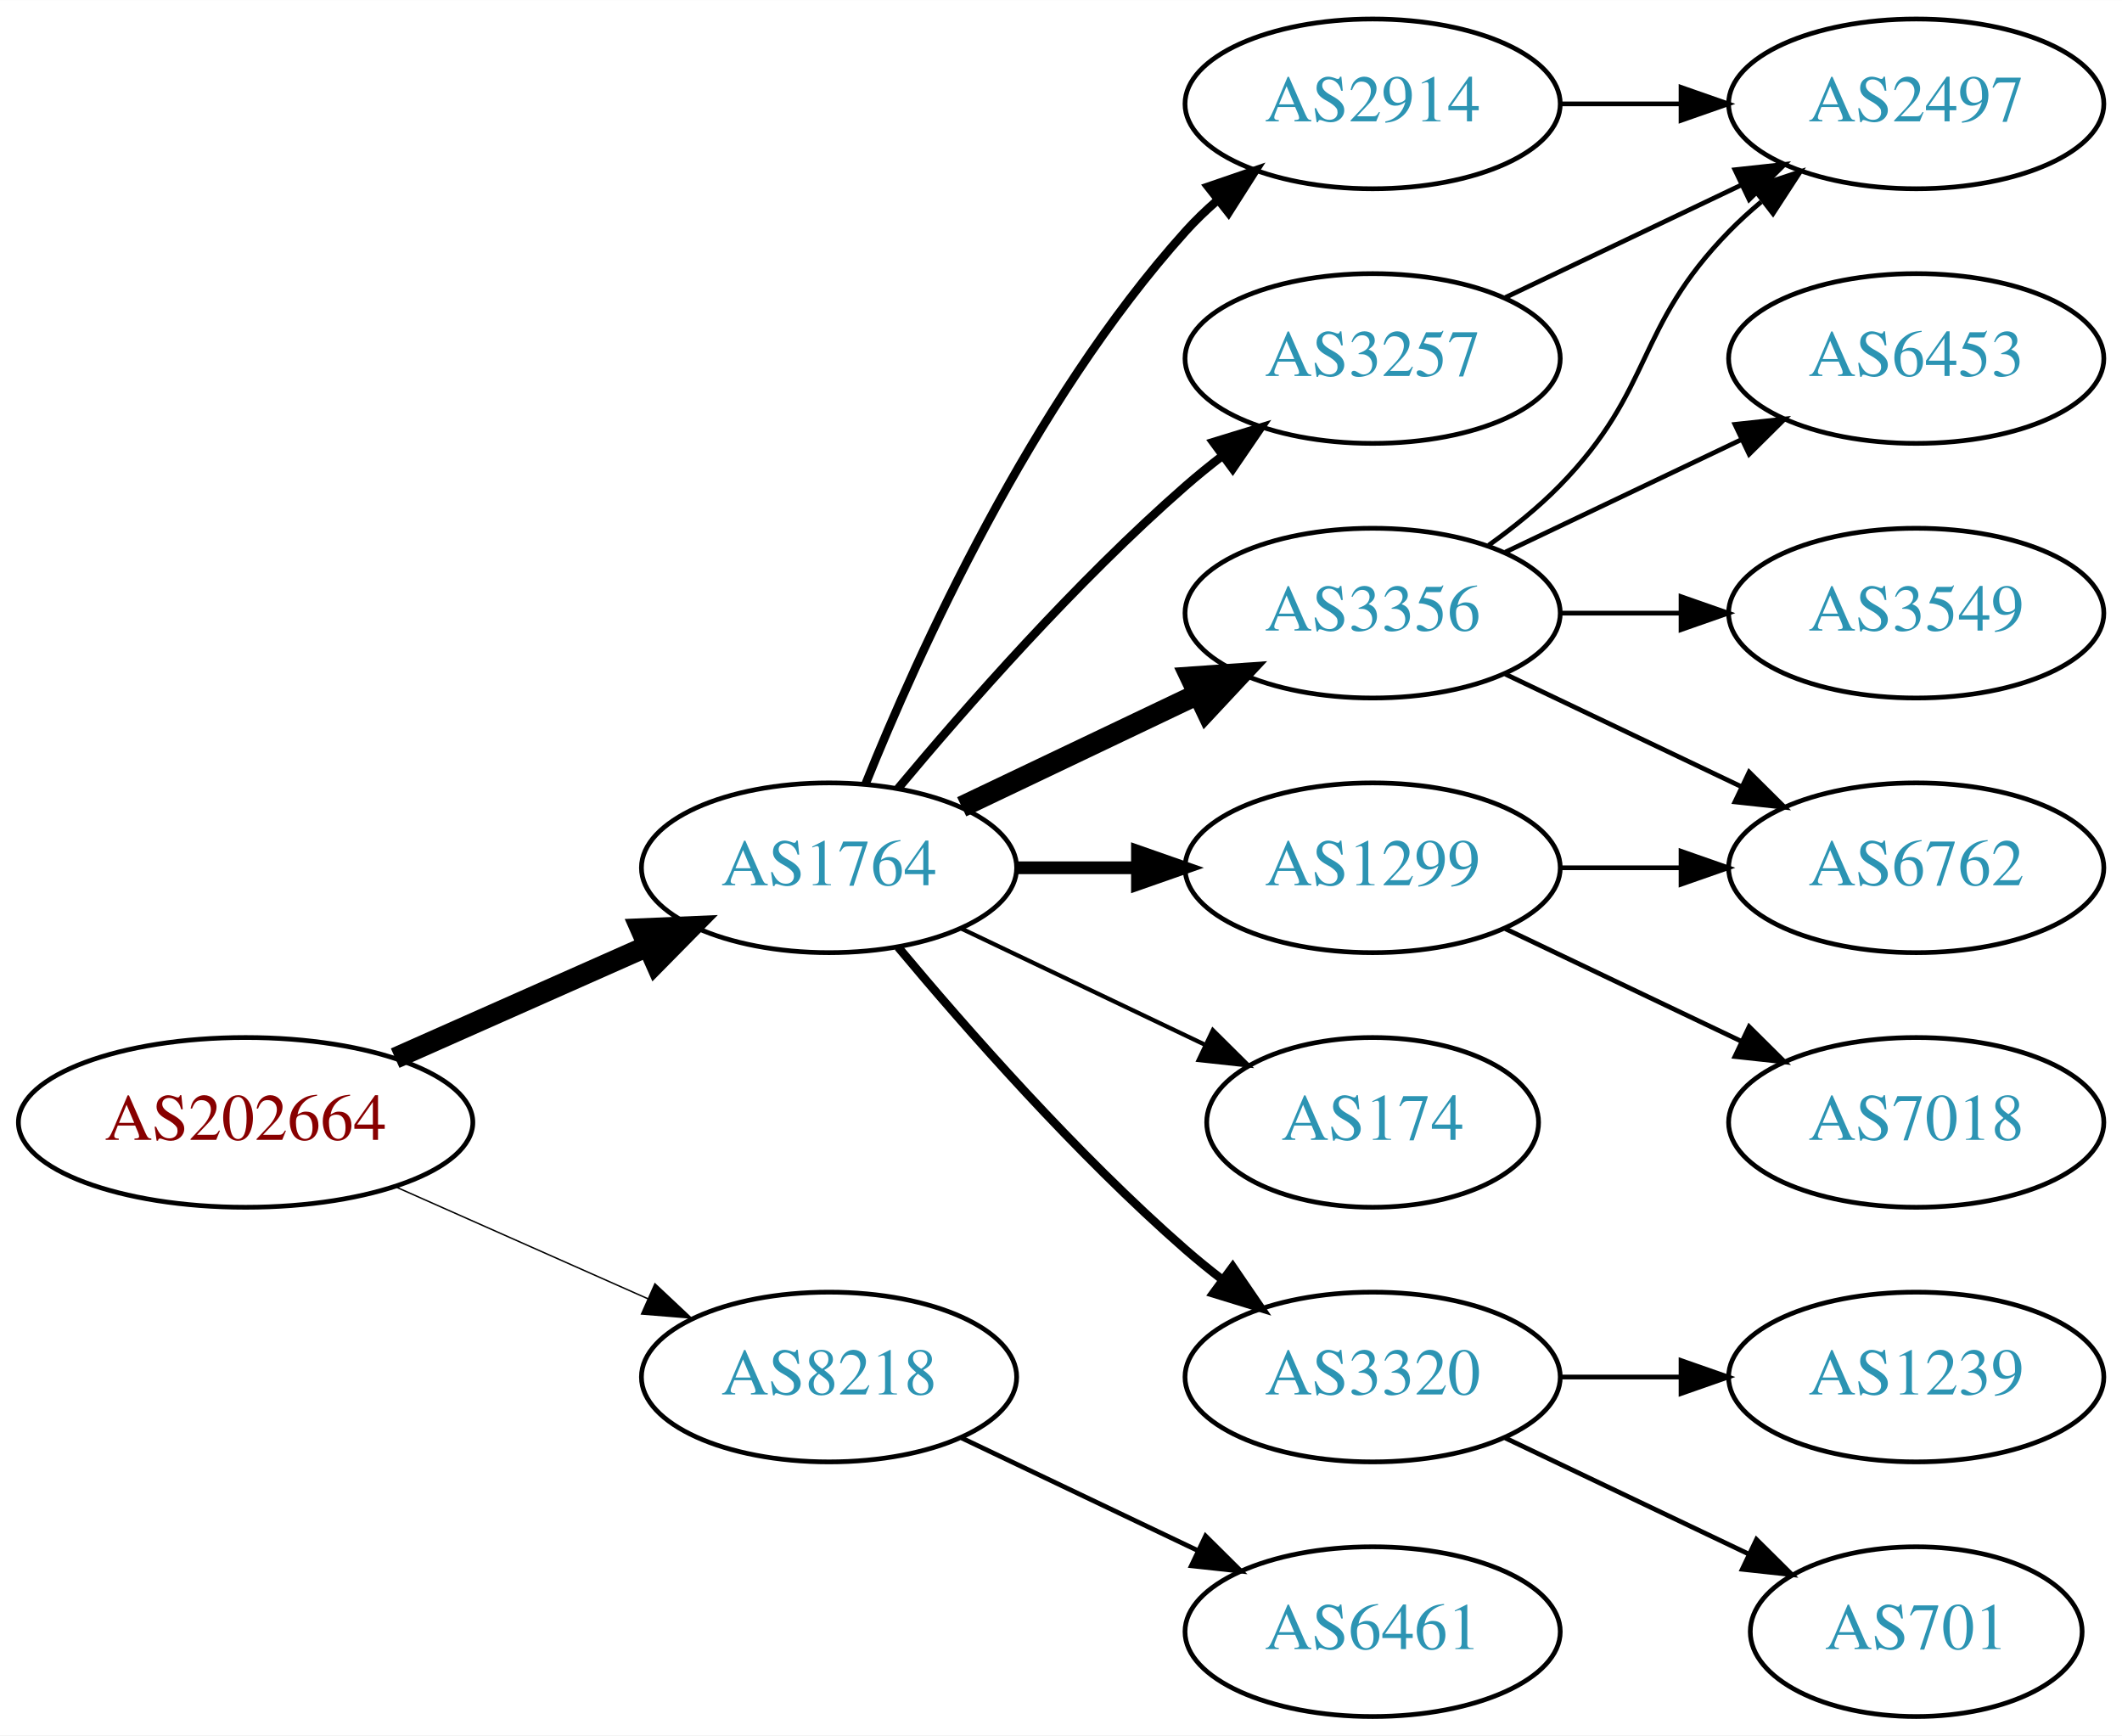
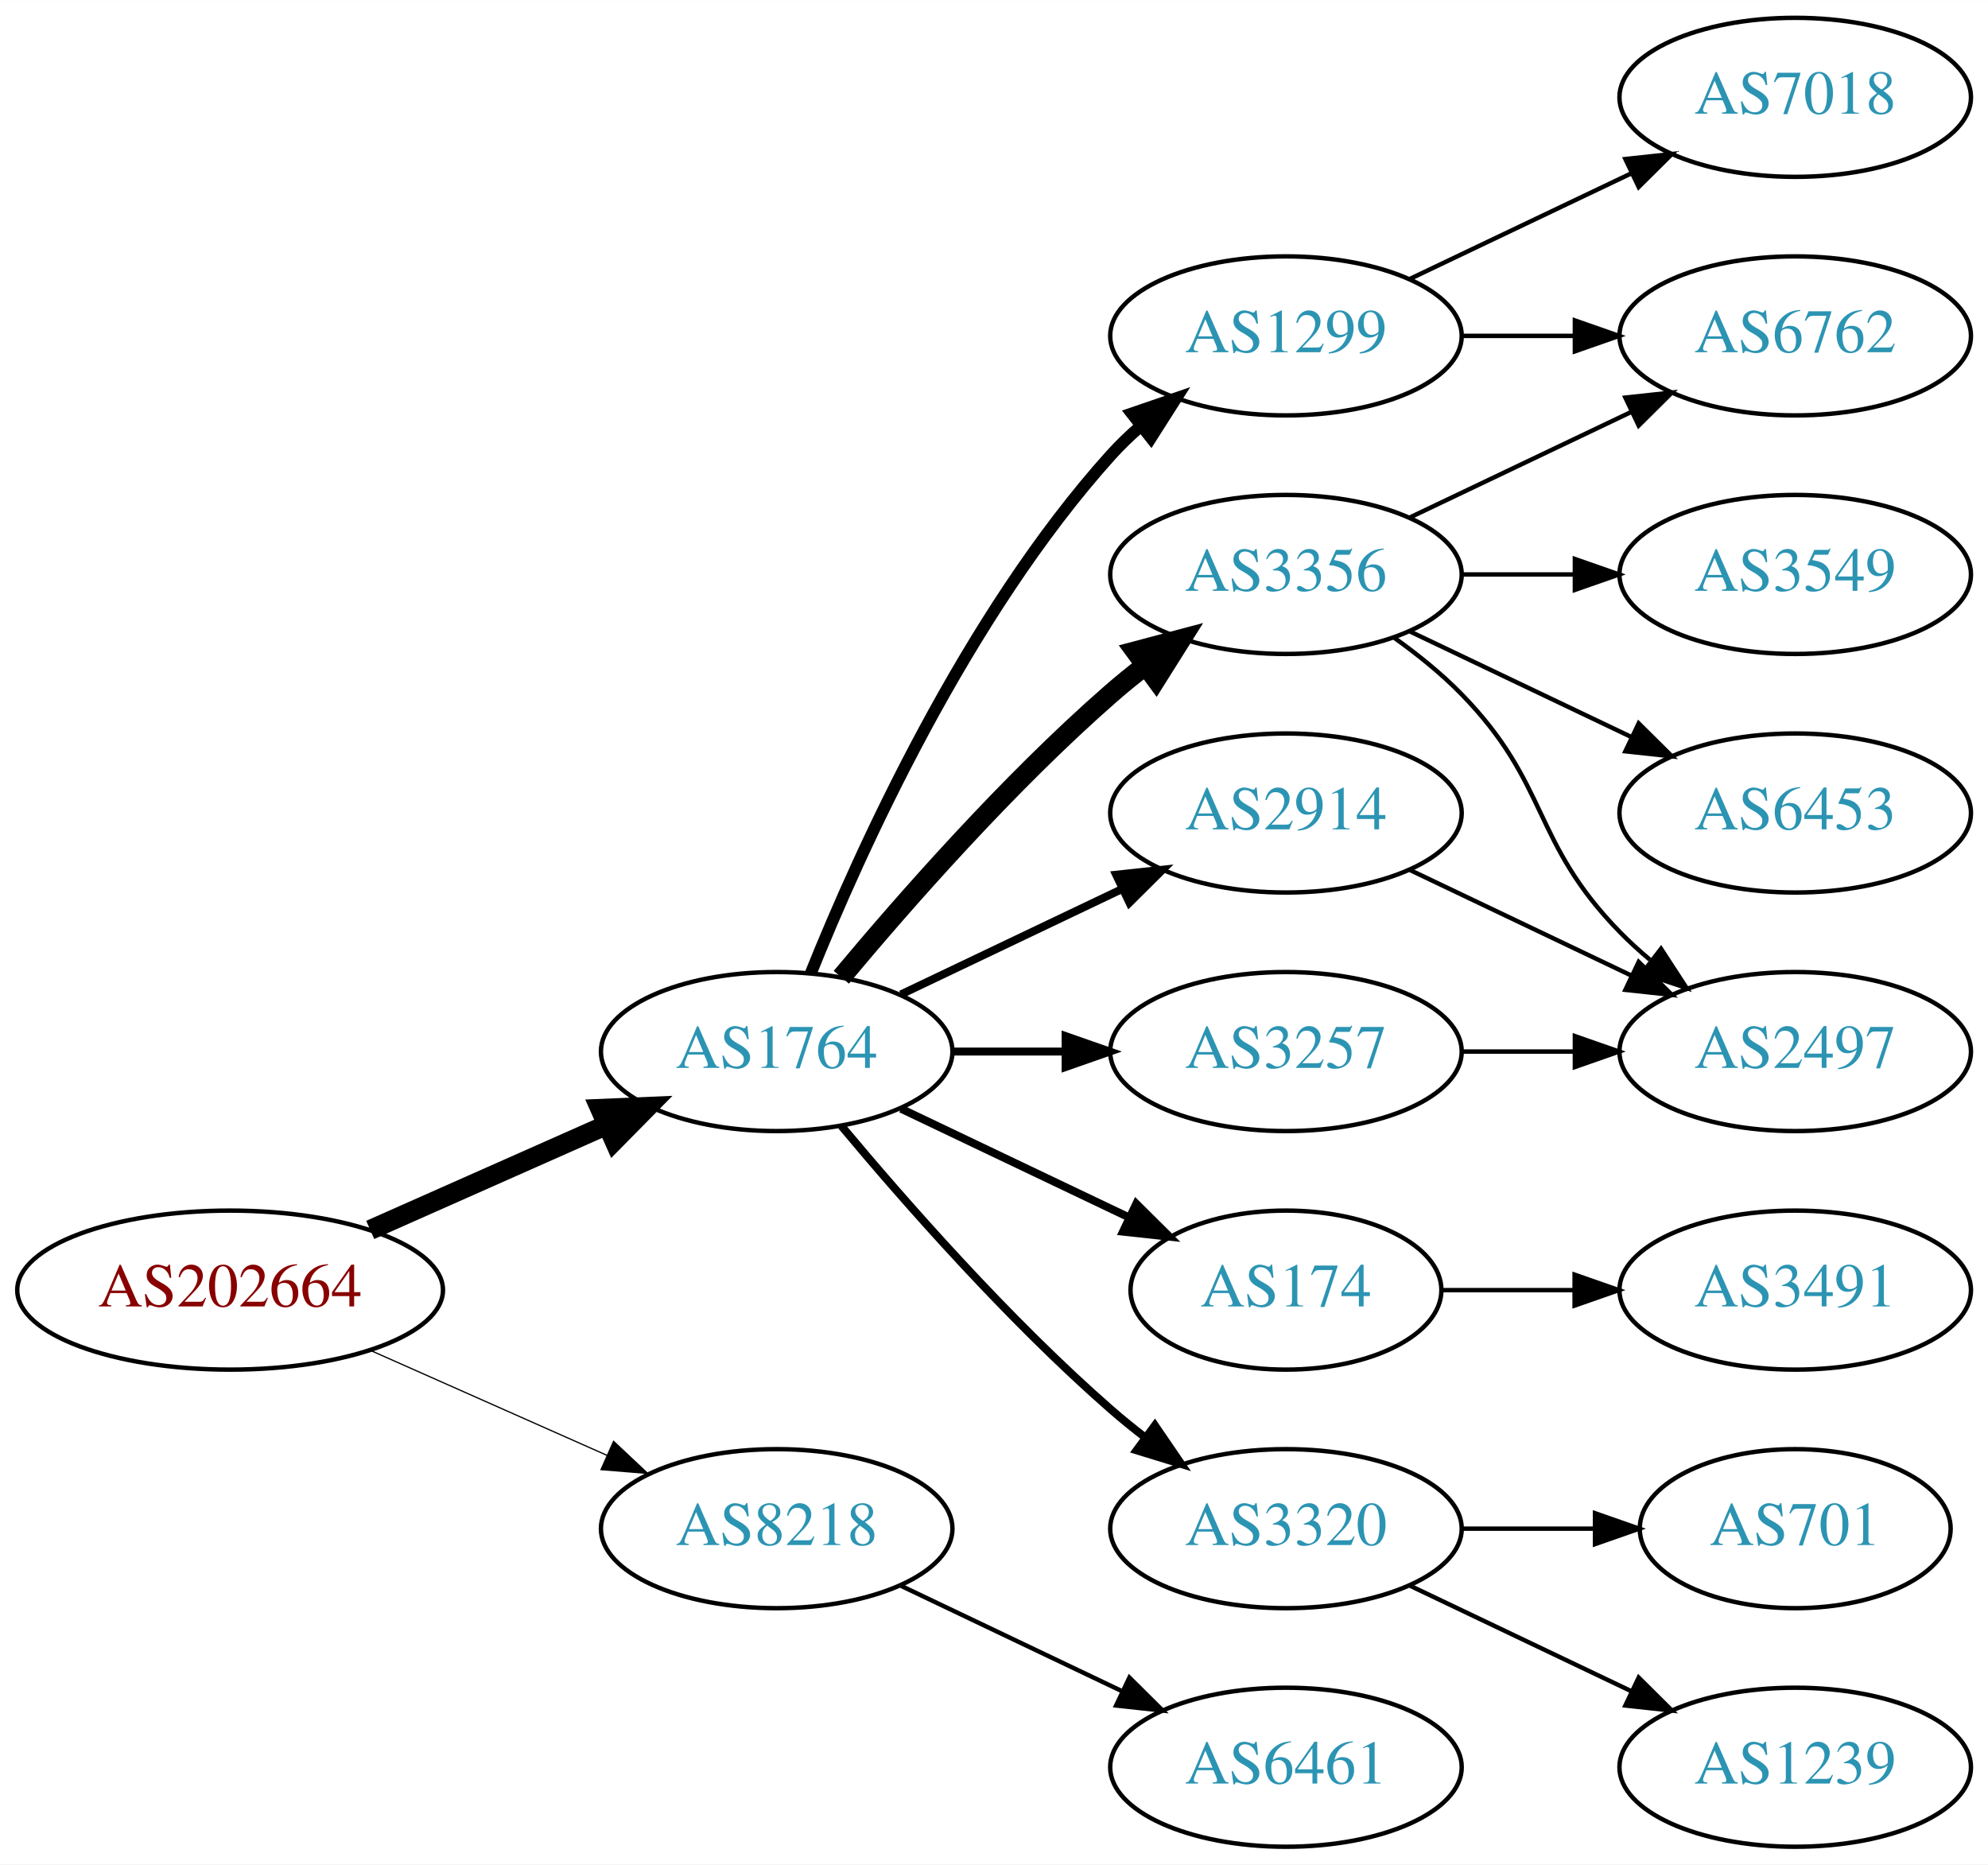
- <svg xmlns="http://www.w3.org/2000/svg" xmlns:xlink="http://www.w3.org/1999/xlink" width="450pt" height="368pt" viewBox="0.00 0.00 450.07 368.00">
-   <g id="graph0" class="graph" transform="scale(1 1) rotate(0) translate(4 364)">
-     <polygon fill="white" stroke="none" points="-4,4 -4,-364 446.07,-364 446.07,4 -4,4" />
+ <svg xmlns="http://www.w3.org/2000/svg" xmlns:xlink="http://www.w3.org/1999/xlink" width="450pt" height="422pt" viewBox="0.00 0.00 450.07 422.00">
+   <g id="graph0" class="graph" transform="scale(1 1) rotate(0) translate(4 418)">
+     <polygon fill="white" stroke="none" points="-4,4 -4,-418 446.07,-418 446.07,4 -4,4" />
    <g id="node1" class="node">
      <g id="a_node1">
        <a xlink:href="/asn/202664" xlink:title="AS202664 ~ AS Jumper GmbH [AT]">
          <ellipse fill="#ffffff" stroke="black" cx="48.096" cy="-126" rx="48.192" ry="18" />
          <text text-anchor="middle" x="48.096" y="-122.3" font-family="Times,serif" font-size="14.00" fill="#880000">AS202664</text>
        </a>
      </g>
    </g>
    <g id="node2" class="node">
      <g id="a_node2">
        <a xlink:href="/asn/1764" xlink:title="AS1764 ~ NEXTLAYER-AS [AT]">
          <ellipse fill="#ffffff" stroke="black" cx="171.838" cy="-180" rx="39.794" ry="18" />
          <text text-anchor="middle" x="171.838" y="-176.3" font-family="Times,serif" font-size="14.00" fill="#2c94b3">AS1764</text>
        </a>
      </g>
    </g>
    <g id="edge1" class="edge">
      <path fill="none" stroke="black" stroke-width="4.5" d="M79.816,-139.626C96.101,-146.85 116.238,-155.781 133.427,-163.406" />
      <polygon fill="black" stroke="black" stroke-width="4.5" points="131.893,-167.033 142.631,-167.488 135.086,-159.834 131.893,-167.033" />
    </g>
    <g id="node3" class="node">
      <g id="a_node3">
        <a xlink:href="/asn/8218" xlink:title="AS8218 ~ legacy Neotelecoms [FR]">
          <ellipse fill="#ffffff" stroke="black" cx="171.838" cy="-72" rx="39.794" ry="18" />
          <text text-anchor="middle" x="171.838" y="-68.3" font-family="Times,serif" font-size="14.00" fill="#2c94b3">AS8218</text>
        </a>
      </g>
    </g>
    <g id="edge2" class="edge">
-       <path fill="none" stroke="black" stroke-width="0.3" d="M79.816,-112.374C96.101,-105.15 116.238,-96.219 133.427,-88.594" />
-       <polygon fill="black" stroke="black" stroke-width="0.3" points="134.909,-91.766 142.631,-84.512 132.07,-85.367 134.909,-91.766" />
+       <path fill="none" stroke="black" stroke-width="0.281" d="M79.816,-112.374C96.101,-105.15 116.238,-96.219 133.427,-88.594" />
+       <polygon fill="black" stroke="black" stroke-width="0.281" points="134.909,-91.766 142.631,-84.512 132.07,-85.367 134.909,-91.766" />
    </g>
    <g id="node4" class="node">
      <g id="a_node4">
-         <a xlink:href="/asn/2914" xlink:title="AS2914 ~ NTT America, Inc. [US]">
+         <a xlink:href="/asn/1299" xlink:title="AS1299 ~ Telia Carrier [EU]">
          <ellipse fill="#ffffff" stroke="black" cx="287.131" cy="-342" rx="39.794" ry="18" />
-           <text text-anchor="middle" x="287.131" y="-338.3" font-family="Times,serif" font-size="14.00" fill="#2c94b3">AS2914</text>
+           <text text-anchor="middle" x="287.131" y="-338.3" font-family="Times,serif" font-size="14.00" fill="#2c94b3">AS1299</text>
        </a>
      </g>
    </g>
    <g id="edge3" class="edge">
-       <path fill="none" stroke="black" stroke-width="1.8" d="M179.586,-197.787C190.637,-225.243 214.69,-278.578 247.484,-315 249.487,-317.224 251.706,-319.363 254.038,-321.397" />
-       <polygon fill="black" stroke="black" stroke-width="1.8" points="252.236,-324.433 262.257,-327.873 256.569,-318.935 252.236,-324.433" />
+       <path fill="none" stroke="black" stroke-width="2.7" d="M179.586,-197.787C190.637,-225.243 214.69,-278.578 247.484,-315 249.487,-317.224 251.706,-319.363 254.038,-321.397" />
+       <polygon fill="black" stroke="black" stroke-width="2.7" points="252.236,-324.433 262.257,-327.873 256.569,-318.935 252.236,-324.433" />
    </g>
    <g id="node5" class="node">
      <g id="a_node5">
        <a xlink:href="/asn/3356" xlink:title="AS3356 ~ Level 3 Parent, LLC [US]">
-           <ellipse fill="#ffffff" stroke="black" cx="287.131" cy="-234" rx="39.794" ry="18" />
-           <text text-anchor="middle" x="287.131" y="-230.3" font-family="Times,serif" font-size="14.00" fill="#2c94b3">AS3356</text>
+           <ellipse fill="#ffffff" stroke="black" cx="287.131" cy="-288" rx="39.794" ry="18" />
+           <text text-anchor="middle" x="287.131" y="-284.3" font-family="Times,serif" font-size="14.00" fill="#2c94b3">AS3356</text>
        </a>
      </g>
    </g>
    <g id="edge4" class="edge">
-       <path fill="none" stroke="black" stroke-width="4.5" d="M199.974,-192.934C214.968,-200.081 233.789,-209.052 250.013,-216.785" />
-       <polygon fill="black" stroke="black" stroke-width="4.5" points="248.495,-220.423 259.216,-221.171 251.883,-213.314 248.495,-220.423" />
+       <path fill="none" stroke="black" stroke-width="4.5" d="M186.468,-196.817C200.751,-213.929 224.297,-240.745 247.484,-261 249.95,-263.154 252.589,-265.294 255.286,-267.372" />
+       <polygon fill="black" stroke="black" stroke-width="4.5" points="253.052,-270.616 263.44,-273.37 257.718,-264.273 253.052,-270.616" />
    </g>
    <g id="node6" class="node">
      <g id="a_node6">
-         <a xlink:href="/asn/1299" xlink:title="AS1299 ~ Telia Carrier [EU]">
-           <ellipse fill="#ffffff" stroke="black" cx="287.131" cy="-180" rx="39.794" ry="18" />
-           <text text-anchor="middle" x="287.131" y="-176.3" font-family="Times,serif" font-size="14.00" fill="#2c94b3">AS1299</text>
+         <a xlink:href="/asn/2914" xlink:title="AS2914 ~ NTT America, Inc. [US]">
+           <ellipse fill="#ffffff" stroke="black" cx="287.131" cy="-234" rx="39.794" ry="18" />
+           <text text-anchor="middle" x="287.131" y="-230.3" font-family="Times,serif" font-size="14.00" fill="#2c94b3">AS2914</text>
        </a>
      </g>
    </g>
    <g id="edge5" class="edge">
-       <path fill="none" stroke="black" stroke-width="2.7" d="M211.51,-180C219.713,-180 228.477,-180 237.009,-180" />
-       <polygon fill="black" stroke="black" stroke-width="2.7" points="237.248,-183.5 247.248,-180 237.248,-176.5 237.248,-183.5" />
+       <path fill="none" stroke="black" stroke-width="1.8" d="M199.974,-192.934C214.968,-200.081 233.789,-209.052 250.013,-216.785" />
+       <polygon fill="black" stroke="black" stroke-width="1.8" points="248.683,-220.028 259.216,-221.171 251.695,-213.709 248.683,-220.028" />
    </g>
    <g id="node7" class="node">
      <g id="a_node7">
-         <a xlink:href="/asn/3257" xlink:title="AS3257 ~ GTT [DE]">
-           <ellipse fill="#ffffff" stroke="black" cx="287.131" cy="-288" rx="39.794" ry="18" />
-           <text text-anchor="middle" x="287.131" y="-284.3" font-family="Times,serif" font-size="14.00" fill="#2c94b3">AS3257</text>
-         </a>
-       </g>
-     </g>
-     <g id="edge6" class="edge">
-       <path fill="none" stroke="black" stroke-width="1.8" d="M186.468,-196.817C200.751,-213.929 224.297,-240.745 247.484,-261 249.95,-263.154 252.589,-265.294 255.286,-267.372" />
-       <polygon fill="black" stroke="black" stroke-width="1.8" points="253.311,-270.264 263.44,-273.37 257.459,-264.625 253.311,-270.264" />
-     </g>
-     <g id="node8" class="node">
-       <g id="a_node8">
        <a xlink:href="/asn/174" xlink:title="AS174 ~ Cogent Communications [US]">
          <ellipse fill="#ffffff" stroke="black" cx="287.131" cy="-126" rx="35.194" ry="18" />
          <text text-anchor="middle" x="287.131" y="-122.3" font-family="Times,serif" font-size="14.00" fill="#2c94b3">AS174</text>
        </a>
      </g>
    </g>
+     <g id="edge6" class="edge">
+       <path fill="none" stroke="black" stroke-width="1.8" d="M199.974,-167.066C215.406,-159.71 234.892,-150.423 251.427,-142.541" />
+       <polygon fill="black" stroke="black" stroke-width="1.8" points="253.247,-145.551 260.769,-138.089 250.236,-139.232 253.247,-145.551" />
+     </g>
+     <g id="node8" class="node">
+       <g id="a_node8">
+         <a xlink:href="/asn/3257" xlink:title="AS3257 ~ GTT [DE]">
+           <ellipse fill="#ffffff" stroke="black" cx="287.131" cy="-180" rx="39.794" ry="18" />
+           <text text-anchor="middle" x="287.131" y="-176.3" font-family="Times,serif" font-size="14.00" fill="#2c94b3">AS3257</text>
+         </a>
+       </g>
+     </g>
    <g id="edge7" class="edge">
-       <path fill="none" stroke="black" stroke-width="0.9" d="M199.974,-167.066C215.406,-159.71 234.892,-150.423 251.427,-142.541" />
-       <polygon fill="black" stroke="black" stroke-width="0.9" points="253.247,-145.551 260.769,-138.089 250.236,-139.232 253.247,-145.551" />
+       <path fill="none" stroke="black" stroke-width="1.8" d="M211.51,-180C219.713,-180 228.477,-180 237.009,-180" />
+       <polygon fill="black" stroke="black" stroke-width="1.8" points="237.248,-183.5 247.248,-180 237.248,-176.5 237.248,-183.5" />
    </g>
    <g id="node9" class="node">
      <g id="a_node9">
        <a xlink:href="/asn/3320" xlink:title="AS3320 ~ DTAG [DE]">
          <ellipse fill="#ffffff" stroke="black" cx="287.131" cy="-72" rx="39.794" ry="18" />
          <text text-anchor="middle" x="287.131" y="-68.3" font-family="Times,serif" font-size="14.00" fill="#2c94b3">AS3320</text>
        </a>
      </g>
    </g>
    <g id="edge8" class="edge">
      <path fill="none" stroke="black" stroke-width="1.8" d="M186.468,-163.183C200.751,-146.071 224.297,-119.255 247.484,-99 249.95,-96.846 252.589,-94.706 255.286,-92.628" />
      <polygon fill="black" stroke="black" stroke-width="1.8" points="257.459,-95.375 263.44,-86.63 253.311,-89.736 257.459,-95.375" />
    </g>
-     <g id="node17" class="node">
-       <g id="a_node17">
+     <g id="node18" class="node">
+       <g id="a_node18">
        <a xlink:href="/asn/6461" xlink:title="AS6461 ~ Zayo Bandwidth [US]">
          <ellipse fill="#ffffff" stroke="black" cx="287.131" cy="-18" rx="39.794" ry="18" />
          <text text-anchor="middle" x="287.131" y="-14.3" font-family="Times,serif" font-size="14.00" fill="#2c94b3">AS6461</text>
        </a>
      </g>
    </g>
-     <g id="edge19" class="edge">
+     <g id="edge20" class="edge">
      <path fill="none" stroke="black" d="M199.974,-59.066C214.968,-51.919 233.789,-42.948 250.013,-35.215" />
      <polygon fill="black" stroke="black" points="251.695,-38.291 259.216,-30.829 248.683,-31.972 251.695,-38.291" />
    </g>
    <g id="node12" class="node">
      <g id="a_node12">
-         <a xlink:href="/asn/2497" xlink:title="AS2497 ~ Internet Initiative Japan Inc. [JP]">
+         <a xlink:href="/asn/6762" xlink:title="AS6762 ~ TELECOM ITALIA SPARKLE S.p.A. [IT]">
          <ellipse fill="#ffffff" stroke="black" cx="402.424" cy="-342" rx="39.794" ry="18" />
-           <text text-anchor="middle" x="402.424" y="-338.3" font-family="Times,serif" font-size="14.00" fill="#2c94b3">AS2497</text>
-         </a>
-       </g>
-     </g>
-     <g id="edge18" class="edge">
+           <text text-anchor="middle" x="402.424" y="-338.3" font-family="Times,serif" font-size="14.00" fill="#2c94b3">AS6762</text>
+         </a>
+       </g>
+     </g>
+     <g id="edge16" class="edge">
      <path fill="none" stroke="black" d="M326.803,-342C335.006,-342 343.77,-342 352.302,-342" />
      <polygon fill="black" stroke="black" points="352.541,-345.5 362.541,-342 352.541,-338.5 352.541,-345.5" />
-     </g>
-     <g id="node10" class="node">
-       <g id="a_node10">
-         <a xlink:href="/asn/6453" xlink:title="AS6453 ~ TATA COMMUNICATIONS (AMERICA) INC [US]">
-           <ellipse fill="#ffffff" stroke="black" cx="402.424" cy="-288" rx="39.794" ry="18" />
-           <text text-anchor="middle" x="402.424" y="-284.3" font-family="Times,serif" font-size="14.00" fill="#2c94b3">AS6453</text>
-         </a>
-       </g>
-     </g>
-     <g id="edge9" class="edge">
-       <path fill="none" stroke="black" d="M315.267,-246.934C330.261,-254.081 349.082,-263.052 365.306,-270.785" />
-       <polygon fill="black" stroke="black" points="363.976,-274.028 374.509,-275.171 366.988,-267.709 363.976,-274.028" />
-     </g>
-     <g id="node11" class="node">
-       <g id="a_node11">
-         <a xlink:href="/asn/3549" xlink:title="AS3549 ~ Level 3 Parent, LLC [US]">
-           <ellipse fill="#ffffff" stroke="black" cx="402.424" cy="-234" rx="39.794" ry="18" />
-           <text text-anchor="middle" x="402.424" y="-230.3" font-family="Times,serif" font-size="14.00" fill="#2c94b3">AS3549</text>
-         </a>
-       </g>
-     </g>
-     <g id="edge10" class="edge">
-       <path fill="none" stroke="black" d="M326.803,-234C335.006,-234 343.77,-234 352.302,-234" />
-       <polygon fill="black" stroke="black" points="352.541,-237.5 362.541,-234 352.541,-230.5 352.541,-237.5" />
-     </g>
-     <g id="edge11" class="edge">
-       <path fill="none" stroke="black" d="M311.725,-248.389C316.981,-252.148 322.313,-256.437 326.777,-261 346.95,-281.617 342.605,-294.383 362.777,-315 364.87,-317.139 367.154,-319.218 369.53,-321.21" />
-       <polygon fill="black" stroke="black" points="367.774,-324.275 377.83,-327.611 372.049,-318.732 367.774,-324.275" />
-     </g>
-     <g id="node13" class="node">
-       <g id="a_node13">
-         <a xlink:href="/asn/6762" xlink:title="AS6762 ~ TELECOM ITALIA SPARKLE S.p.A. [IT]">
-           <ellipse fill="#ffffff" stroke="black" cx="402.424" cy="-180" rx="39.794" ry="18" />
-           <text text-anchor="middle" x="402.424" y="-176.3" font-family="Times,serif" font-size="14.00" fill="#2c94b3">AS6762</text>
-         </a>
-       </g>
-     </g>
-     <g id="edge12" class="edge">
-       <path fill="none" stroke="black" d="M315.267,-221.066C330.261,-213.919 349.082,-204.948 365.306,-197.215" />
-       <polygon fill="black" stroke="black" points="366.988,-200.291 374.509,-192.829 363.976,-193.972 366.988,-200.291" />
-     </g>
-     <g id="edge14" class="edge">
-       <path fill="none" stroke="black" d="M326.803,-180C335.006,-180 343.77,-180 352.302,-180" />
-       <polygon fill="black" stroke="black" points="352.541,-183.5 362.541,-180 352.541,-176.5 352.541,-183.5" />
    </g>
    <g id="node14" class="node">
      <g id="a_node14">
        <a xlink:href="/asn/7018" xlink:title="AS7018 ~ AT&amp;T Services, Inc. [US]">
-           <ellipse fill="#ffffff" stroke="black" cx="402.424" cy="-126" rx="39.794" ry="18" />
-           <text text-anchor="middle" x="402.424" y="-122.3" font-family="Times,serif" font-size="14.00" fill="#2c94b3">AS7018</text>
-         </a>
-       </g>
-     </g>
-     <g id="edge13" class="edge">
-       <path fill="none" stroke="black" d="M315.267,-167.066C330.261,-159.919 349.082,-150.948 365.306,-143.215" />
-       <polygon fill="black" stroke="black" points="366.988,-146.291 374.509,-138.829 363.976,-139.972 366.988,-146.291" />
+           <ellipse fill="#ffffff" stroke="black" cx="402.424" cy="-396" rx="39.794" ry="18" />
+           <text text-anchor="middle" x="402.424" y="-392.3" font-family="Times,serif" font-size="14.00" fill="#2c94b3">AS7018</text>
+         </a>
+       </g>
    </g>
    <g id="edge15" class="edge">
+       <path fill="none" stroke="black" d="M315.267,-354.934C330.261,-362.081 349.082,-371.052 365.306,-378.785" />
+       <polygon fill="black" stroke="black" points="363.976,-382.028 374.509,-383.171 366.988,-375.709 363.976,-382.028" />
+     </g>
+     <g id="node10" class="node">
+       <g id="a_node10">
+         <a xlink:href="/asn/3549" xlink:title="AS3549 ~ Level 3 Parent, LLC [US]">
+           <ellipse fill="#ffffff" stroke="black" cx="402.424" cy="-288" rx="39.794" ry="18" />
+           <text text-anchor="middle" x="402.424" y="-284.3" font-family="Times,serif" font-size="14.00" fill="#2c94b3">AS3549</text>
+         </a>
+       </g>
+     </g>
+     <g id="edge9" class="edge">
+       <path fill="none" stroke="black" d="M326.803,-288C335.006,-288 343.77,-288 352.302,-288" />
+       <polygon fill="black" stroke="black" points="352.541,-291.5 362.541,-288 352.541,-284.5 352.541,-291.5" />
+     </g>
+     <g id="node11" class="node">
+       <g id="a_node11">
+         <a xlink:href="/asn/6453" xlink:title="AS6453 ~ TATA COMMUNICATIONS (AMERICA) INC [US]">
+           <ellipse fill="#ffffff" stroke="black" cx="402.424" cy="-234" rx="39.794" ry="18" />
+           <text text-anchor="middle" x="402.424" y="-230.3" font-family="Times,serif" font-size="14.00" fill="#2c94b3">AS6453</text>
+         </a>
+       </g>
+     </g>
+     <g id="edge10" class="edge">
+       <path fill="none" stroke="black" d="M315.267,-275.066C330.261,-267.919 349.082,-258.948 365.306,-251.215" />
+       <polygon fill="black" stroke="black" points="366.988,-254.291 374.509,-246.829 363.976,-247.972 366.988,-254.291" />
+     </g>
+     <g id="edge11" class="edge">
      <path fill="none" stroke="black" d="M315.267,-300.934C330.261,-308.081 349.082,-317.052 365.306,-324.785" />
      <polygon fill="black" stroke="black" points="363.976,-328.028 374.509,-329.171 366.988,-321.709 363.976,-328.028" />
    </g>
+     <g id="node13" class="node">
+       <g id="a_node13">
+         <a xlink:href="/asn/2497" xlink:title="AS2497 ~ Internet Initiative Japan Inc. [JP]">
+           <ellipse fill="#ffffff" stroke="black" cx="402.424" cy="-180" rx="39.794" ry="18" />
+           <text text-anchor="middle" x="402.424" y="-176.3" font-family="Times,serif" font-size="14.00" fill="#2c94b3">AS2497</text>
+         </a>
+       </g>
+     </g>
+     <g id="edge12" class="edge">
+       <path fill="none" stroke="black" d="M311.725,-273.611C316.981,-269.852 322.313,-265.563 326.777,-261 346.95,-240.383 342.605,-227.617 362.777,-207 364.87,-204.861 367.154,-202.782 369.53,-200.79" />
+       <polygon fill="black" stroke="black" points="372.049,-203.268 377.83,-194.389 367.774,-197.725 372.049,-203.268" />
+     </g>
+     <g id="edge14" class="edge">
+       <path fill="none" stroke="black" d="M315.267,-221.066C330.261,-213.919 349.082,-204.948 365.306,-197.215" />
+       <polygon fill="black" stroke="black" points="366.988,-200.291 374.509,-192.829 363.976,-193.972 366.988,-200.291" />
+     </g>
+     <g id="node17" class="node">
+       <g id="a_node17">
+         <a xlink:href="/asn/3491" xlink:title="AS3491 ~ PCCW Global, Inc. [US]">
+           <ellipse fill="#ffffff" stroke="black" cx="402.424" cy="-126" rx="39.794" ry="18" />
+           <text text-anchor="middle" x="402.424" y="-122.3" font-family="Times,serif" font-size="14.00" fill="#2c94b3">AS3491</text>
+         </a>
+       </g>
+     </g>
+     <g id="edge19" class="edge">
+       <path fill="none" stroke="black" d="M322.43,-126C331.807,-126 342.158,-126 352.192,-126" />
+       <polygon fill="black" stroke="black" points="352.481,-129.5 362.481,-126 352.481,-122.5 352.481,-129.5" />
+     </g>
+     <g id="edge13" class="edge">
+       <path fill="none" stroke="black" d="M326.803,-180C335.006,-180 343.77,-180 352.302,-180" />
+       <polygon fill="black" stroke="black" points="352.541,-183.5 362.541,-180 352.541,-176.5 352.541,-183.5" />
+     </g>
    <g id="node15" class="node">
      <g id="a_node15">
-         <a xlink:href="/asn/1239" xlink:title="AS1239 ~ Sprint [US]">
-           <ellipse fill="#ffffff" stroke="black" cx="402.424" cy="-72" rx="39.794" ry="18" />
-           <text text-anchor="middle" x="402.424" y="-68.3" font-family="Times,serif" font-size="14.00" fill="#2c94b3">AS1239</text>
-         </a>
-       </g>
-     </g>
-     <g id="edge16" class="edge">
-       <path fill="none" stroke="black" d="M326.803,-72C335.006,-72 343.77,-72 352.302,-72" />
-       <polygon fill="black" stroke="black" points="352.541,-75.5 362.541,-72 352.541,-68.5 352.541,-75.5" />
+         <a xlink:href="/asn/701" xlink:title="AS701 ~ UUNET [US]">
+           <ellipse fill="#ffffff" stroke="black" cx="402.424" cy="-72" rx="35.194" ry="18" />
+           <text text-anchor="middle" x="402.424" y="-68.3" font-family="Times,serif" font-size="14.00" fill="#2c94b3">AS701</text>
+         </a>
+       </g>
+     </g>
+     <g id="edge17" class="edge">
+       <path fill="none" stroke="black" d="M326.803,-72C336.508,-72 346.999,-72 356.962,-72" />
+       <polygon fill="black" stroke="black" points="357.098,-75.5 367.098,-72 357.098,-68.5 357.098,-75.5" />
    </g>
    <g id="node16" class="node">
      <g id="a_node16">
-         <a xlink:href="/asn/701" xlink:title="AS701 ~ UUNET [US]">
-           <ellipse fill="#ffffff" stroke="black" cx="402.424" cy="-18" rx="35.194" ry="18" />
-           <text text-anchor="middle" x="402.424" y="-14.3" font-family="Times,serif" font-size="14.00" fill="#2c94b3">AS701</text>
-         </a>
-       </g>
-     </g>
-     <g id="edge17" class="edge">
-       <path fill="none" stroke="black" d="M315.267,-59.066C330.699,-51.71 350.185,-42.423 366.72,-34.541" />
-       <polygon fill="black" stroke="black" points="368.54,-37.551 376.062,-30.089 365.529,-31.232 368.54,-37.551" />
+         <a xlink:href="/asn/1239" xlink:title="AS1239 ~ Sprint [US]">
+           <ellipse fill="#ffffff" stroke="black" cx="402.424" cy="-18" rx="39.794" ry="18" />
+           <text text-anchor="middle" x="402.424" y="-14.3" font-family="Times,serif" font-size="14.00" fill="#2c94b3">AS1239</text>
+         </a>
+       </g>
+     </g>
+     <g id="edge18" class="edge">
+       <path fill="none" stroke="black" d="M315.267,-59.066C330.261,-51.919 349.082,-42.948 365.306,-35.215" />
+       <polygon fill="black" stroke="black" points="366.988,-38.291 374.509,-30.829 363.976,-31.972 366.988,-38.291" />
    </g>
  </g>
</svg>
